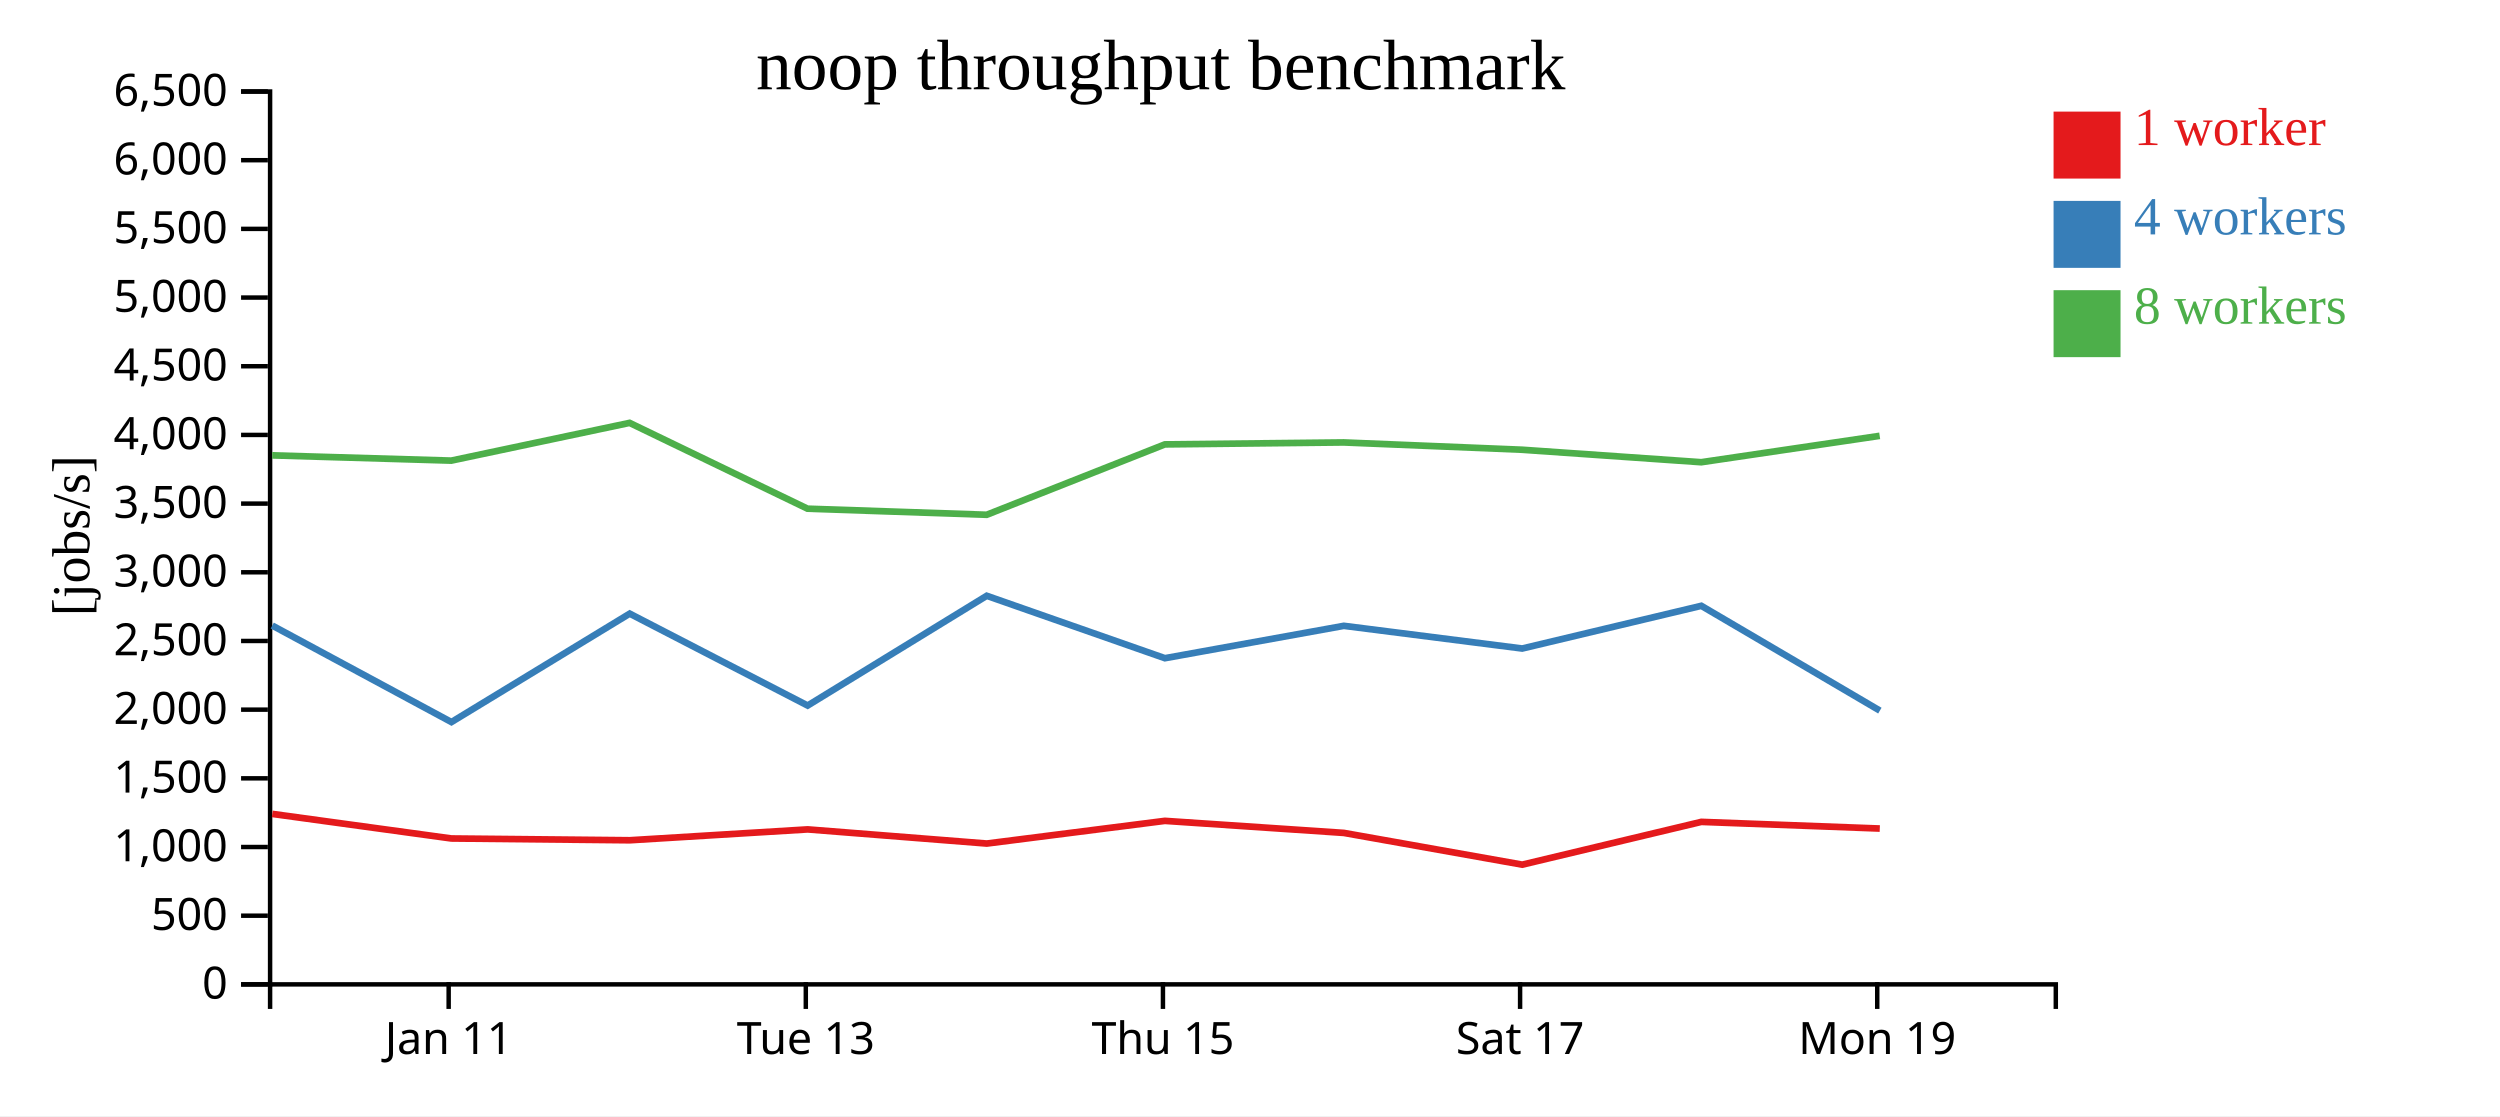
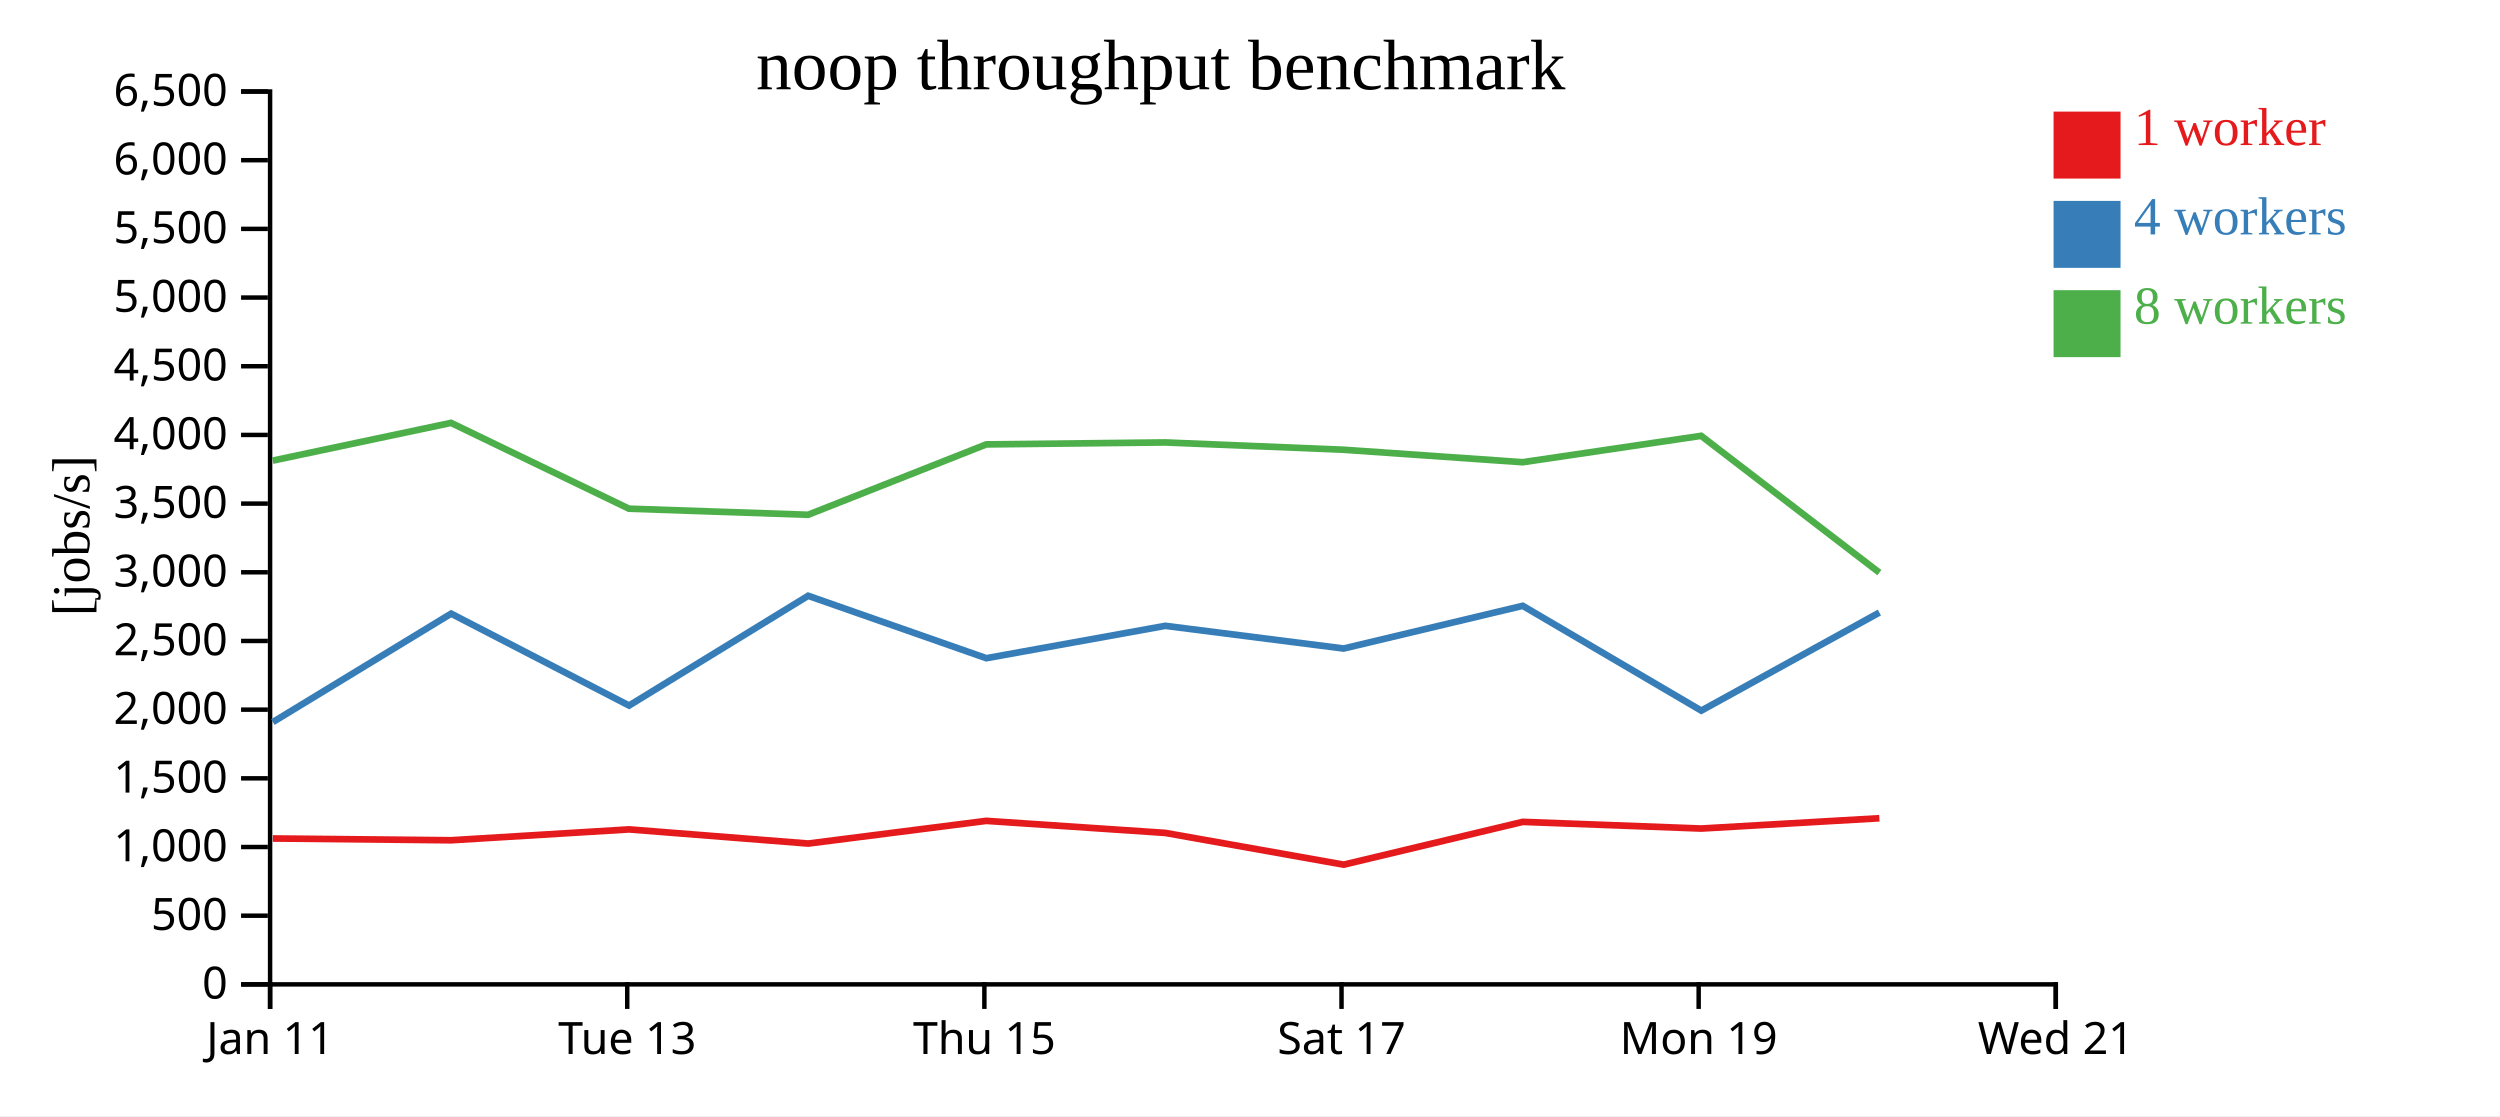
<svg xmlns="http://www.w3.org/2000/svg" width="560" height="250">
  <rect width="100%" height="100%" fill="white" />
  <g transform="translate(60,20)">
    <g transform="translate(0,200)" fill="none" font-size="10" font-family="sans-serif" text-anchor="middle">
      <path class="domain" stroke="currentColor" d="M0.5,6V0.5H400.5V6" />
-       <g class="tick" opacity="1" transform="translate(40.5,0)">
+       <g class="tick" opacity="1" transform="translate(0.5,0)">
        <line stroke="currentColor" y2="6" />
        <text fill="currentColor" y="9" dy="0.71em">Jan 11</text>
      </g>
-       <g class="tick" opacity="1" transform="translate(120.5,0)">
+       <g class="tick" opacity="1" transform="translate(80.5,0)">
        <line stroke="currentColor" y2="6" />
        <text fill="currentColor" y="9" dy="0.71em">Tue 13</text>
      </g>
-       <g class="tick" opacity="1" transform="translate(200.5,0)">
+       <g class="tick" opacity="1" transform="translate(160.5,0)">
        <line stroke="currentColor" y2="6" />
        <text fill="currentColor" y="9" dy="0.71em">Thu 15</text>
      </g>
-       <g class="tick" opacity="1" transform="translate(280.5,0)">
+       <g class="tick" opacity="1" transform="translate(240.5,0)">
        <line stroke="currentColor" y2="6" />
        <text fill="currentColor" y="9" dy="0.71em">Sat 17</text>
      </g>
-       <g class="tick" opacity="1" transform="translate(360.5,0)">
+       <g class="tick" opacity="1" transform="translate(320.5,0)">
        <line stroke="currentColor" y2="6" />
        <text fill="currentColor" y="9" dy="0.71em">Mon 19</text>
+       </g>
+       <g class="tick" opacity="1" transform="translate(400.5,0)">
+         <line stroke="currentColor" y2="6" />
+         <text fill="currentColor" y="9" dy="0.71em">Wed 21</text>
      </g>
    </g>
    <g fill="none" font-size="10" font-family="sans-serif" text-anchor="end">
      <path class="domain" stroke="currentColor" d="M-6,200.5H0.5V0.5H-6" />
      <g class="tick" opacity="1" transform="translate(0,200.5)">
        <line stroke="currentColor" x2="-6" />
        <text fill="currentColor" x="-9" dy="0.32em">0</text>
      </g>
      <g class="tick" opacity="1" transform="translate(0,185.1154)">
        <line stroke="currentColor" x2="-6" />
        <text fill="currentColor" x="-9" dy="0.32em">500</text>
      </g>
      <g class="tick" opacity="1" transform="translate(0,169.7308)">
        <line stroke="currentColor" x2="-6" />
        <text fill="currentColor" x="-9" dy="0.32em">1,000</text>
      </g>
      <g class="tick" opacity="1" transform="translate(0,154.3462)">
        <line stroke="currentColor" x2="-6" />
        <text fill="currentColor" x="-9" dy="0.32em">1,500</text>
      </g>
      <g class="tick" opacity="1" transform="translate(0,138.9615)">
        <line stroke="currentColor" x2="-6" />
        <text fill="currentColor" x="-9" dy="0.32em">2,000</text>
      </g>
      <g class="tick" opacity="1" transform="translate(0,123.5769)">
        <line stroke="currentColor" x2="-6" />
        <text fill="currentColor" x="-9" dy="0.32em">2,500</text>
      </g>
      <g class="tick" opacity="1" transform="translate(0,108.1923)">
        <line stroke="currentColor" x2="-6" />
        <text fill="currentColor" x="-9" dy="0.32em">3,000</text>
      </g>
      <g class="tick" opacity="1" transform="translate(0,92.80769)">
        <line stroke="currentColor" x2="-6" />
        <text fill="currentColor" x="-9" dy="0.32em">3,500</text>
      </g>
      <g class="tick" opacity="1" transform="translate(0,77.42308)">
        <line stroke="currentColor" x2="-6" />
        <text fill="currentColor" x="-9" dy="0.32em">4,000</text>
      </g>
      <g class="tick" opacity="1" transform="translate(0,62.03846)">
        <line stroke="currentColor" x2="-6" />
        <text fill="currentColor" x="-9" dy="0.32em">4,500</text>
      </g>
      <g class="tick" opacity="1" transform="translate(0,46.65385)">
        <line stroke="currentColor" x2="-6" />
        <text fill="currentColor" x="-9" dy="0.32em">5,000</text>
      </g>
      <g class="tick" opacity="1" transform="translate(0,31.26923)">
        <line stroke="currentColor" x2="-6" />
        <text fill="currentColor" x="-9" dy="0.32em">5,500</text>
      </g>
      <g class="tick" opacity="1" transform="translate(0,15.88462)">
        <line stroke="currentColor" x2="-6" />
        <text fill="currentColor" x="-9" dy="0.32em">6,000</text>
      </g>
      <g class="tick" opacity="1" transform="translate(0,0.5)">
        <line stroke="currentColor" x2="-6" />
        <text fill="currentColor" x="-9" dy="0.32em">6,500</text>
      </g>
    </g>
    <text text-anchor="middle" style="font-size: 12px" transform="rotate(-90)" y="-40" x="-100">[jobs/s]</text>
    <text text-anchor="middle" style="font-size: 16px" y="0" x="200">noop throughput benchmark</text>
-     <path class="line" fill="none" stroke="#e41a1c" stroke-width="1.5" d="M0.992,162.316L41.107,167.82L81.053,168.219L120.92,165.784L161.038,168.955L200.933,163.873L241.024,166.573L280.979,173.685L321.096,164.101L361.074,165.594" />
-     <path class="line" fill="none" stroke="#377eb8" stroke-width="1.5" d="M0.982,120.124L41.121,141.744L81.052,117.455L120.912,138.043L161.029,113.458L200.939,127.437L241.019,120.187L280.969,125.269L321.091,115.703L361.091,139.182" />
-     <path class="line" fill="none" stroke="#4daf4a" stroke-width="1.5" d="M0.966,82.001L41.078,83.179L81.027,74.724L120.884,93.948L161.015,95.311L200.929,79.543L240.998,79.106L280.944,80.741L321.079,83.538L361.052,77.628" />
+     <path class="line" fill="none" stroke="#e41a1c" stroke-width="1.5" d="M1.107,167.82L41.053,168.219L80.92,165.784L121.038,168.955L160.933,163.873L201.024,166.573L240.979,173.685L281.096,164.101L321.074,165.594L360.979,163.286" />
+     <path class="line" fill="none" stroke="#377eb8" stroke-width="1.5" d="M1.121,141.744L41.052,117.455L80.912,138.043L121.029,113.458L160.939,127.437L201.019,120.187L240.969,125.269L281.091,115.703L321.091,139.182L360.978,117.211" />
+     <path class="line" fill="none" stroke="#4daf4a" stroke-width="1.5" d="M1.078,83.179L41.027,74.724L80.884,93.948L121.015,95.311L160.929,79.543L200.998,79.106L240.944,80.741L281.079,83.538L321.052,77.628L360.977,108.267" />
    <rect class="dot" x="400" y="5" width="15" height="15" style="fill: #e41a1c;" />
    <rect class="dot" x="400" y="25" width="15" height="15" style="fill: #377eb8;" />
    <rect class="dot" x="400" y="45" width="15" height="15" style="fill: #4daf4a;" />
    <text class="label" x="418" y="12.5" style="fill: #e41a1c; alignment-baseline: middle;" text-anchor="left">1 worker</text>
    <text class="label" x="418" y="32.5" style="fill: #377eb8; alignment-baseline: middle;" text-anchor="left">4 workers</text>
    <text class="label" x="418" y="52.5" style="fill: #4daf4a; alignment-baseline: middle;" text-anchor="left">8 workers</text>
  </g>
</svg>
